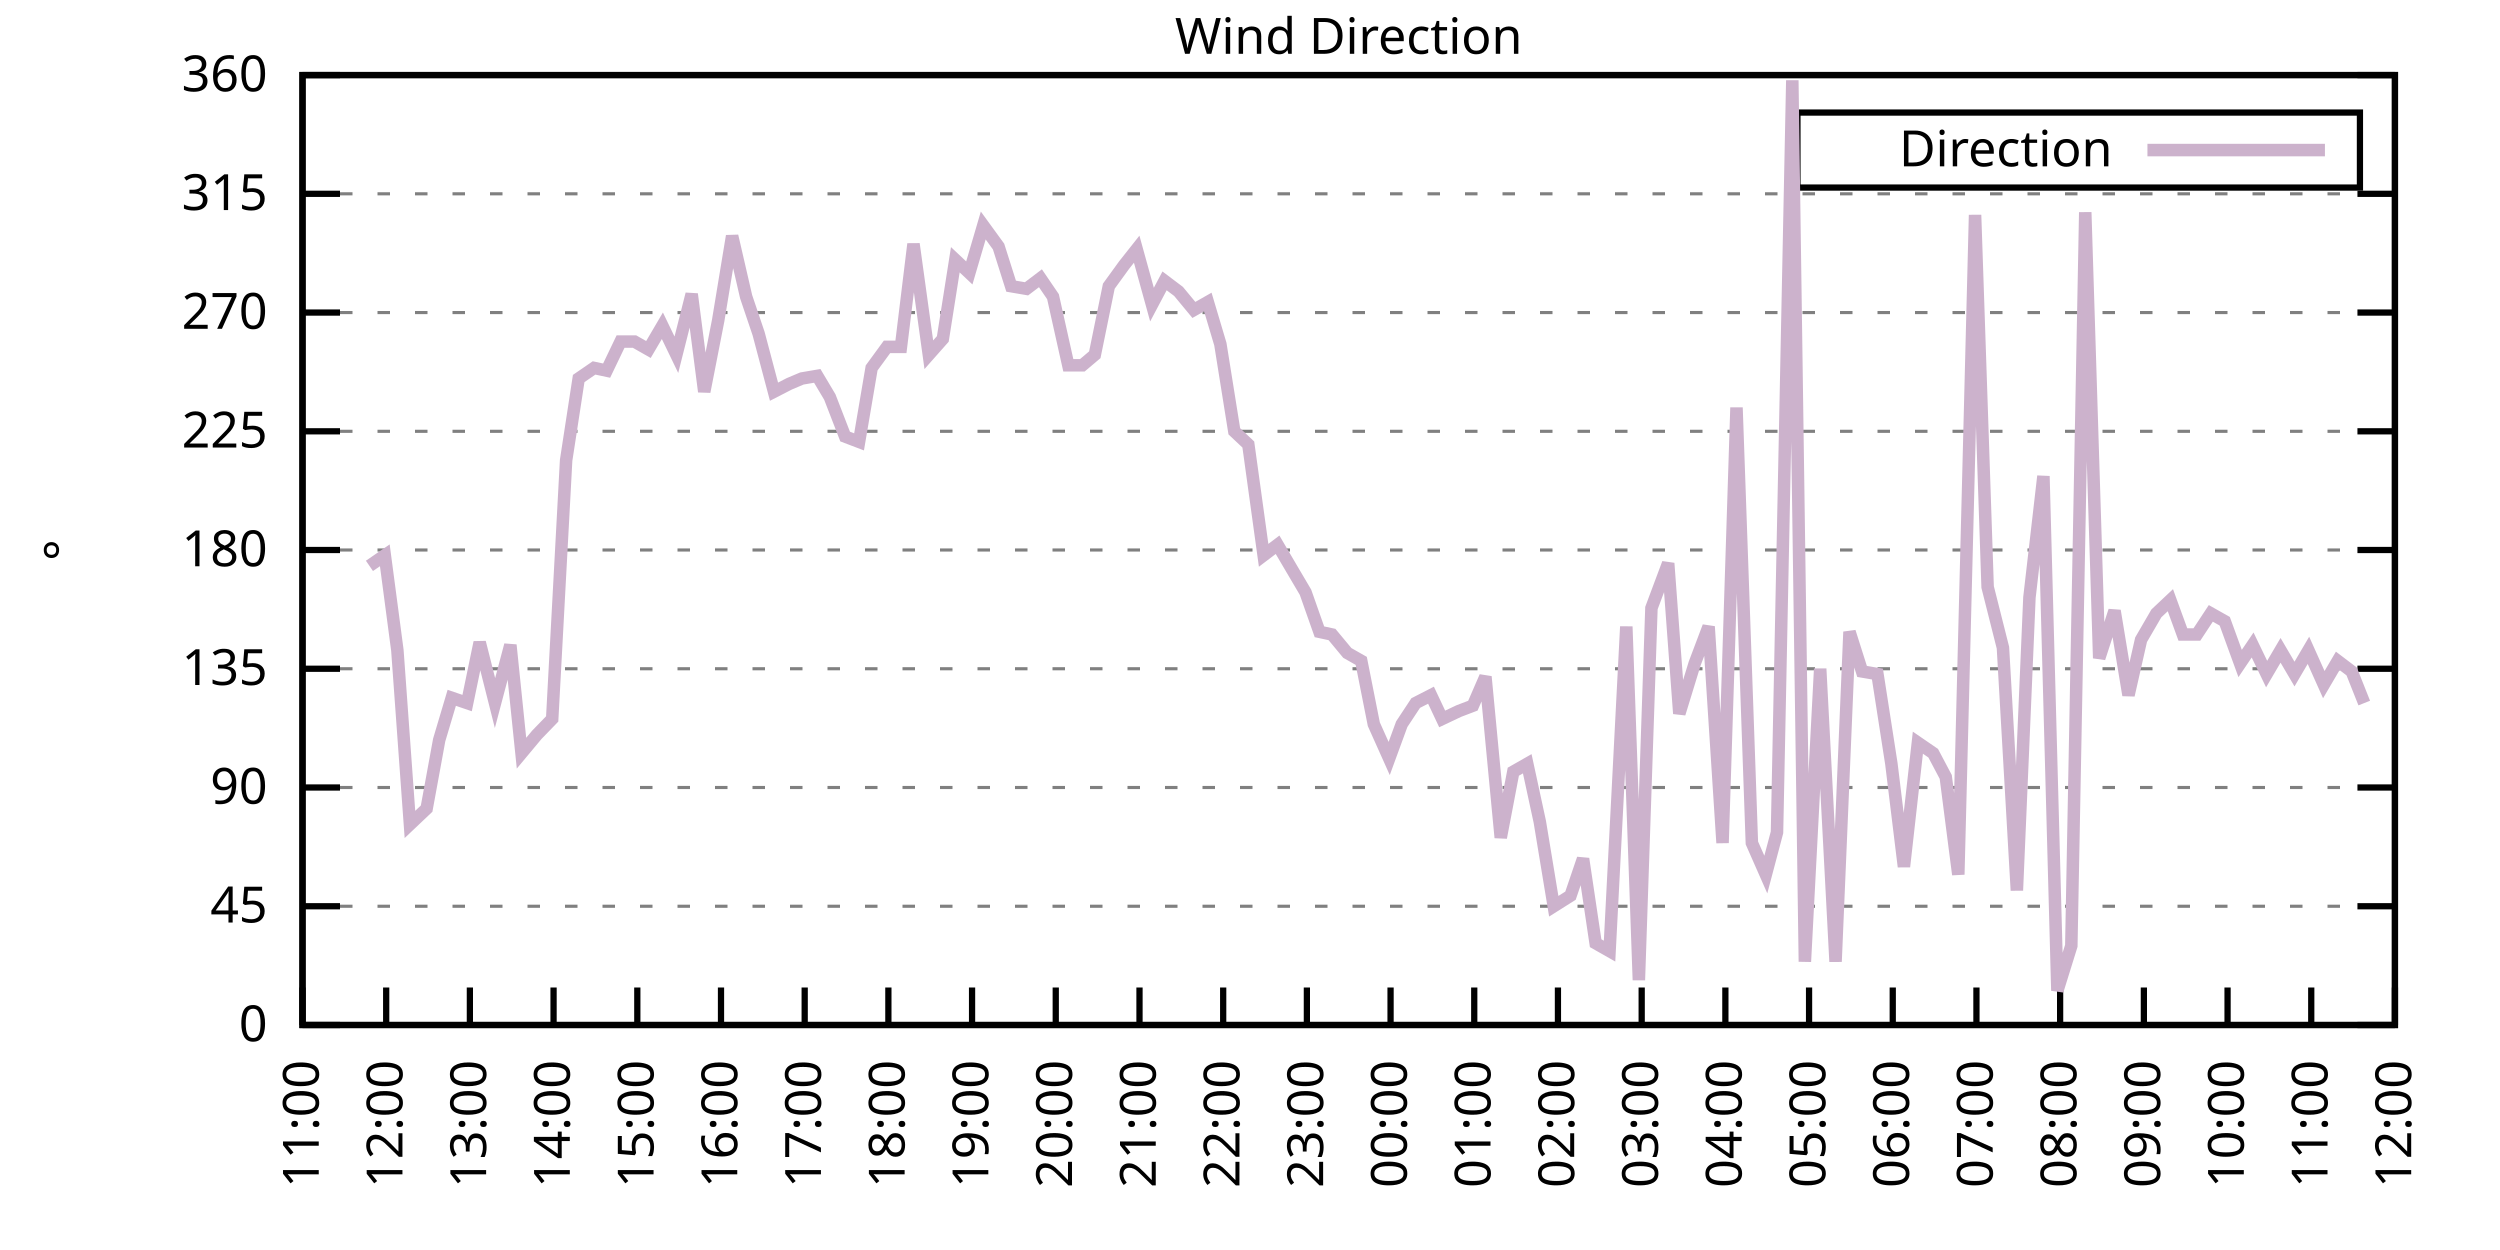
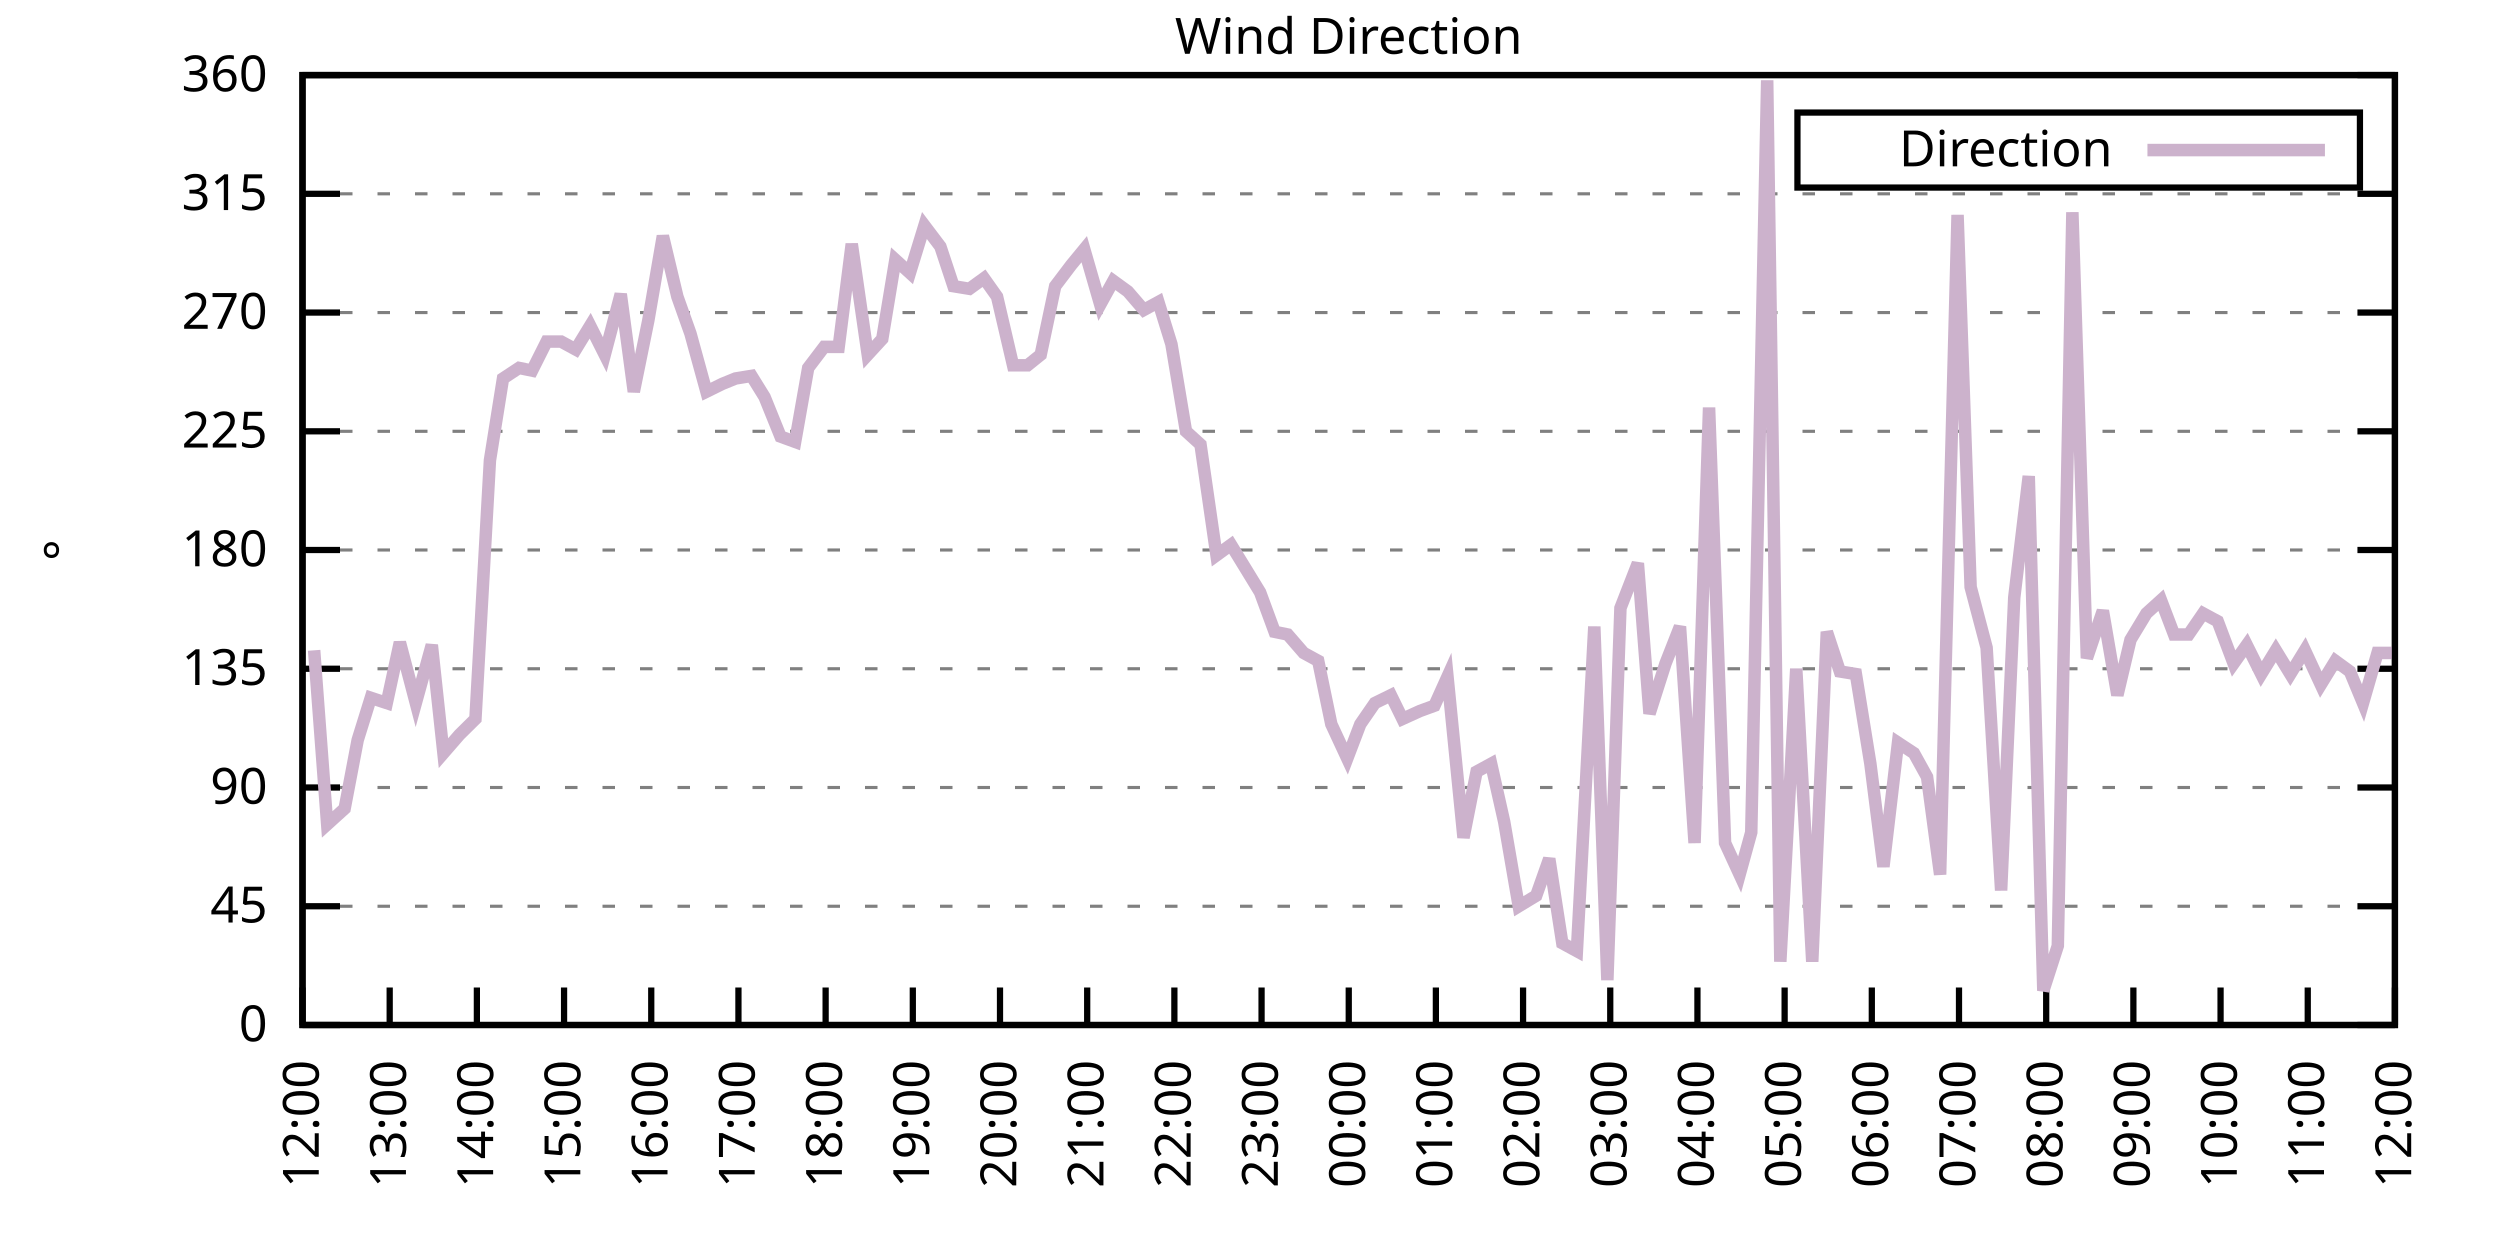
<svg xmlns="http://www.w3.org/2000/svg" xmlns:xlink="http://www.w3.org/1999/xlink" width="400" height="200" viewBox="0 0 400 200">
  <g id="gnuplot_canvas">
    <rect x="0" y="0" width="400" height="200" fill="none" />
    <defs>
      <circle id="gpDot" r="0.5" stroke-width="0.5" stroke="currentColor" />
      <path id="gpPt0" stroke-width="0.333" stroke="currentColor" d="M-1,0 h2 M0,-1 v2" />
      <path id="gpPt1" stroke-width="0.333" stroke="currentColor" d="M-1,-1 L1,1 M1,-1 L-1,1" />
      <path id="gpPt2" stroke-width="0.333" stroke="currentColor" d="M-1,0 L1,0 M0,-1 L0,1 M-1,-1 L1,1 M-1,1 L1,-1" />
      <rect id="gpPt3" stroke-width="0.333" stroke="currentColor" x="-1" y="-1" width="2" height="2" />
      <rect id="gpPt4" stroke-width="0.333" stroke="currentColor" fill="currentColor" x="-1" y="-1" width="2" height="2" />
      <circle id="gpPt5" stroke-width="0.333" stroke="currentColor" cx="0" cy="0" r="1" />
      <use xlink:href="#gpPt5" id="gpPt6" fill="currentColor" stroke="none" />
      <path id="gpPt7" stroke-width="0.333" stroke="currentColor" d="M0,-1.33 L-1.33,0.67 L1.33,0.67 z" />
      <use xlink:href="#gpPt7" id="gpPt8" fill="currentColor" stroke="none" />
      <use xlink:href="#gpPt7" id="gpPt9" stroke="currentColor" transform="rotate(180)" />
      <use xlink:href="#gpPt9" id="gpPt10" fill="currentColor" stroke="none" />
      <use xlink:href="#gpPt3" id="gpPt11" stroke="currentColor" transform="rotate(45)" />
      <use xlink:href="#gpPt11" id="gpPt12" fill="currentColor" stroke="none" />
      <path id="gpPt13" stroke-width="0.333" stroke="currentColor" d="M0,1.330 L1.265,0.411 L0.782,-1.067 L-0.782,-1.076 L-1.265,0.411 z" />
      <use xlink:href="#gpPt13" id="gpPt14" fill="currentColor" stroke="none" />
      <filter id="textbox" filterUnits="objectBoundingBox" x="0" y="0" height="1" width="1">
        <feFlood flood-color="white" flood-opacity="1" result="bgnd" />
        <feComposite in="SourceGraphic" in2="bgnd" operator="atop" />
      </filter>
      <filter id="greybox" filterUnits="objectBoundingBox" x="0" y="0" height="1" width="1">
        <feFlood flood-color="lightgrey" flood-opacity="1" result="grey" />
        <feComposite in="SourceGraphic" in2="grey" operator="atop" />
      </filter>
    </defs>
    <g fill="none" color="white" stroke="currentColor" stroke-width="1.00" stroke-linecap="butt" stroke-linejoin="miter">
</g>
    <g fill="none" color="black" stroke="currentColor" stroke-width="1.00" stroke-linecap="butt" stroke-linejoin="miter">
      <g stroke="none" shape-rendering="crispEdges">
        <polygon fill="rgb(255, 255, 255)" points="48.40,164.00 383.18,164.00 383.18,12.02 48.40,12.02 " />
      </g>
    </g>
    <g fill="none" color="black" stroke="currentColor" stroke-width="1.00" stroke-linecap="butt" stroke-linejoin="miter">
</g>
    <g fill="none" color="black" stroke="black" stroke-width="0.50" stroke-linecap="butt" stroke-linejoin="miter">
</g>
    <g fill="none" color="gray" stroke="currentColor" stroke-width="0.50" stroke-linecap="butt" stroke-linejoin="miter">
      <path stroke="gray" stroke-dasharray="2,4" class="gridline" d="M48.40,164.00 L383.19,164.00  " />
    </g>
    <g fill="none" color="gray" stroke="gray" stroke-width="1.00" stroke-linecap="butt" stroke-linejoin="miter">
</g>
    <g fill="none" color="black" stroke="currentColor" stroke-width="1.00" stroke-linecap="butt" stroke-linejoin="miter">
      <path stroke="black" d="M48.40,164.00 L54.40,164.00 M383.19,164.00 L377.19,164.00  " />
      <g transform="translate(42.80,166.60)" stroke="none" fill="black" font-family="Sans" font-size="8.00" text-anchor="end">
        <text>
          <tspan font-family="Sans"> 0</tspan>
        </text>
      </g>
    </g>
    <g fill="none" color="black" stroke="currentColor" stroke-width="1.00" stroke-linecap="butt" stroke-linejoin="miter">
</g>
    <g fill="none" color="black" stroke="black" stroke-width="0.50" stroke-linecap="butt" stroke-linejoin="miter">
</g>
    <g fill="none" color="gray" stroke="currentColor" stroke-width="0.50" stroke-linecap="butt" stroke-linejoin="miter">
      <path stroke="gray" stroke-dasharray="2,4" class="gridline" d="M48.40,145.00 L383.19,145.00  " />
    </g>
    <g fill="none" color="gray" stroke="gray" stroke-width="1.00" stroke-linecap="butt" stroke-linejoin="miter">
</g>
    <g fill="none" color="black" stroke="currentColor" stroke-width="1.00" stroke-linecap="butt" stroke-linejoin="miter">
      <path stroke="black" d="M48.40,145.00 L54.40,145.00 M383.19,145.00 L377.19,145.00  " />
      <g transform="translate(42.80,147.60)" stroke="none" fill="black" font-family="Sans" font-size="8.00" text-anchor="end">
        <text>
          <tspan font-family="Sans"> 45</tspan>
        </text>
      </g>
    </g>
    <g fill="none" color="black" stroke="currentColor" stroke-width="1.00" stroke-linecap="butt" stroke-linejoin="miter">
</g>
    <g fill="none" color="black" stroke="black" stroke-width="0.50" stroke-linecap="butt" stroke-linejoin="miter">
</g>
    <g fill="none" color="gray" stroke="currentColor" stroke-width="0.50" stroke-linecap="butt" stroke-linejoin="miter">
      <path stroke="gray" stroke-dasharray="2,4" class="gridline" d="M48.40,126.00 L383.19,126.00  " />
    </g>
    <g fill="none" color="gray" stroke="gray" stroke-width="1.00" stroke-linecap="butt" stroke-linejoin="miter">
</g>
    <g fill="none" color="black" stroke="currentColor" stroke-width="1.00" stroke-linecap="butt" stroke-linejoin="miter">
      <path stroke="black" d="M48.40,126.00 L54.40,126.00 M383.19,126.00 L377.19,126.00  " />
      <g transform="translate(42.80,128.60)" stroke="none" fill="black" font-family="Sans" font-size="8.00" text-anchor="end">
        <text>
          <tspan font-family="Sans"> 90</tspan>
        </text>
      </g>
    </g>
    <g fill="none" color="black" stroke="currentColor" stroke-width="1.00" stroke-linecap="butt" stroke-linejoin="miter">
</g>
    <g fill="none" color="black" stroke="black" stroke-width="0.50" stroke-linecap="butt" stroke-linejoin="miter">
</g>
    <g fill="none" color="gray" stroke="currentColor" stroke-width="0.50" stroke-linecap="butt" stroke-linejoin="miter">
      <path stroke="gray" stroke-dasharray="2,4" class="gridline" d="M48.40,107.00 L383.19,107.00  " />
    </g>
    <g fill="none" color="gray" stroke="gray" stroke-width="1.00" stroke-linecap="butt" stroke-linejoin="miter">
</g>
    <g fill="none" color="black" stroke="currentColor" stroke-width="1.00" stroke-linecap="butt" stroke-linejoin="miter">
      <path stroke="black" d="M48.40,107.00 L54.40,107.00 M383.19,107.00 L377.19,107.00  " />
      <g transform="translate(42.80,109.60)" stroke="none" fill="black" font-family="Sans" font-size="8.00" text-anchor="end">
        <text>
          <tspan font-family="Sans"> 135</tspan>
        </text>
      </g>
    </g>
    <g fill="none" color="black" stroke="currentColor" stroke-width="1.00" stroke-linecap="butt" stroke-linejoin="miter">
</g>
    <g fill="none" color="black" stroke="black" stroke-width="0.50" stroke-linecap="butt" stroke-linejoin="miter">
</g>
    <g fill="none" color="gray" stroke="currentColor" stroke-width="0.50" stroke-linecap="butt" stroke-linejoin="miter">
      <path stroke="gray" stroke-dasharray="2,4" class="gridline" d="M48.40,88.00 L383.19,88.00  " />
    </g>
    <g fill="none" color="gray" stroke="gray" stroke-width="1.00" stroke-linecap="butt" stroke-linejoin="miter">
</g>
    <g fill="none" color="black" stroke="currentColor" stroke-width="1.00" stroke-linecap="butt" stroke-linejoin="miter">
      <path stroke="black" d="M48.40,88.00 L54.40,88.00 M383.19,88.00 L377.19,88.00  " />
      <g transform="translate(42.80,90.60)" stroke="none" fill="black" font-family="Sans" font-size="8.00" text-anchor="end">
        <text>
          <tspan font-family="Sans"> 180</tspan>
        </text>
      </g>
    </g>
    <g fill="none" color="black" stroke="currentColor" stroke-width="1.00" stroke-linecap="butt" stroke-linejoin="miter">
</g>
    <g fill="none" color="black" stroke="black" stroke-width="0.50" stroke-linecap="butt" stroke-linejoin="miter">
</g>
    <g fill="none" color="gray" stroke="currentColor" stroke-width="0.50" stroke-linecap="butt" stroke-linejoin="miter">
      <path stroke="gray" stroke-dasharray="2,4" class="gridline" d="M48.40,69.01 L383.19,69.01  " />
    </g>
    <g fill="none" color="gray" stroke="gray" stroke-width="1.00" stroke-linecap="butt" stroke-linejoin="miter">
</g>
    <g fill="none" color="black" stroke="currentColor" stroke-width="1.00" stroke-linecap="butt" stroke-linejoin="miter">
      <path stroke="black" d="M48.40,69.01 L54.40,69.01 M383.19,69.01 L377.19,69.01  " />
      <g transform="translate(42.80,71.61)" stroke="none" fill="black" font-family="Sans" font-size="8.00" text-anchor="end">
        <text>
          <tspan font-family="Sans"> 225</tspan>
        </text>
      </g>
    </g>
    <g fill="none" color="black" stroke="currentColor" stroke-width="1.00" stroke-linecap="butt" stroke-linejoin="miter">
</g>
    <g fill="none" color="black" stroke="black" stroke-width="0.50" stroke-linecap="butt" stroke-linejoin="miter">
</g>
    <g fill="none" color="gray" stroke="currentColor" stroke-width="0.50" stroke-linecap="butt" stroke-linejoin="miter">
      <path stroke="gray" stroke-dasharray="2,4" class="gridline" d="M48.40,50.01 L383.19,50.01  " />
    </g>
    <g fill="none" color="gray" stroke="gray" stroke-width="1.00" stroke-linecap="butt" stroke-linejoin="miter">
</g>
    <g fill="none" color="black" stroke="currentColor" stroke-width="1.00" stroke-linecap="butt" stroke-linejoin="miter">
      <path stroke="black" d="M48.40,50.01 L54.40,50.01 M383.19,50.01 L377.19,50.01  " />
      <g transform="translate(42.80,52.61)" stroke="none" fill="black" font-family="Sans" font-size="8.00" text-anchor="end">
        <text>
          <tspan font-family="Sans"> 270</tspan>
        </text>
      </g>
    </g>
    <g fill="none" color="black" stroke="currentColor" stroke-width="1.00" stroke-linecap="butt" stroke-linejoin="miter">
</g>
    <g fill="none" color="black" stroke="black" stroke-width="0.50" stroke-linecap="butt" stroke-linejoin="miter">
</g>
    <g fill="none" color="gray" stroke="currentColor" stroke-width="0.50" stroke-linecap="butt" stroke-linejoin="miter">
      <path stroke="gray" stroke-dasharray="2,4" class="gridline" d="M48.40,31.01 L383.19,31.01  " />
    </g>
    <g fill="none" color="gray" stroke="gray" stroke-width="1.00" stroke-linecap="butt" stroke-linejoin="miter">
</g>
    <g fill="none" color="black" stroke="currentColor" stroke-width="1.00" stroke-linecap="butt" stroke-linejoin="miter">
      <path stroke="black" d="M48.40,31.01 L54.40,31.01 M383.19,31.01 L377.19,31.01  " />
      <g transform="translate(42.80,33.61)" stroke="none" fill="black" font-family="Sans" font-size="8.00" text-anchor="end">
        <text>
          <tspan font-family="Sans"> 315</tspan>
        </text>
      </g>
    </g>
    <g fill="none" color="black" stroke="currentColor" stroke-width="1.00" stroke-linecap="butt" stroke-linejoin="miter">
</g>
    <g fill="none" color="black" stroke="black" stroke-width="0.50" stroke-linecap="butt" stroke-linejoin="miter">
</g>
    <g fill="none" color="gray" stroke="currentColor" stroke-width="0.50" stroke-linecap="butt" stroke-linejoin="miter">
      <path stroke="gray" stroke-dasharray="2,4" class="gridline" d="M48.40,12.01 L383.19,12.01  " />
    </g>
    <g fill="none" color="gray" stroke="gray" stroke-width="1.00" stroke-linecap="butt" stroke-linejoin="miter">
</g>
    <g fill="none" color="black" stroke="currentColor" stroke-width="1.00" stroke-linecap="butt" stroke-linejoin="miter">
      <path stroke="black" d="M48.40,12.01 L54.40,12.01 M383.19,12.01 L377.19,12.01  " />
      <g transform="translate(42.80,14.61)" stroke="none" fill="black" font-family="Sans" font-size="8.00" text-anchor="end">
        <text>
          <tspan font-family="Sans"> 360</tspan>
        </text>
      </g>
    </g>
    <g fill="none" color="black" stroke="currentColor" stroke-width="1.00" stroke-linecap="butt" stroke-linejoin="miter">
      <path stroke="black" d="M48.40,164.00 L48.40,158.00  " />
      <g transform="translate(51.00,169.60) rotate(270.00)" stroke="none" fill="black" font-family="Sans" font-size="8.00" text-anchor="end">
        <text>
-           <tspan font-family="Sans">11:00</tspan>
-         </text>
-       </g>
-     </g>
-     <g fill="none" color="black" stroke="currentColor" stroke-width="1.00" stroke-linecap="butt" stroke-linejoin="miter">
-       <path stroke="black" d="M61.79,164.00 L61.79,158.00  " />
-       <g transform="translate(64.39,169.60) rotate(270.00)" stroke="none" fill="black" font-family="Sans" font-size="8.00" text-anchor="end">
-         <text>
          <tspan font-family="Sans">12:00</tspan>
        </text>
      </g>
    </g>
    <g fill="none" color="black" stroke="currentColor" stroke-width="1.00" stroke-linecap="butt" stroke-linejoin="miter">
-       <path stroke="black" d="M75.18,164.00 L75.18,158.00  " />
-       <g transform="translate(77.78,169.60) rotate(270.00)" stroke="none" fill="black" font-family="Sans" font-size="8.00" text-anchor="end">
+       <path stroke="black" d="M62.35,164.00 L62.35,158.00  " />
+       <g transform="translate(64.95,169.60) rotate(270.00)" stroke="none" fill="black" font-family="Sans" font-size="8.00" text-anchor="end">
        <text>
          <tspan font-family="Sans">13:00</tspan>
        </text>
      </g>
    </g>
    <g fill="none" color="black" stroke="currentColor" stroke-width="1.00" stroke-linecap="butt" stroke-linejoin="miter">
-       <path stroke="black" d="M88.57,164.00 L88.57,158.00  " />
-       <g transform="translate(91.17,169.60) rotate(270.00)" stroke="none" fill="black" font-family="Sans" font-size="8.00" text-anchor="end">
+       <path stroke="black" d="M76.30,164.00 L76.30,158.00  " />
+       <g transform="translate(78.90,169.60) rotate(270.00)" stroke="none" fill="black" font-family="Sans" font-size="8.00" text-anchor="end">
        <text>
          <tspan font-family="Sans">14:00</tspan>
        </text>
      </g>
    </g>
    <g fill="none" color="black" stroke="currentColor" stroke-width="1.00" stroke-linecap="butt" stroke-linejoin="miter">
-       <path stroke="black" d="M101.97,164.00 L101.97,158.00  " />
-       <g transform="translate(104.57,169.60) rotate(270.00)" stroke="none" fill="black" font-family="Sans" font-size="8.00" text-anchor="end">
+       <path stroke="black" d="M90.25,164.00 L90.25,158.00  " />
+       <g transform="translate(92.85,169.60) rotate(270.00)" stroke="none" fill="black" font-family="Sans" font-size="8.00" text-anchor="end">
        <text>
          <tspan font-family="Sans">15:00</tspan>
        </text>
      </g>
    </g>
    <g fill="none" color="black" stroke="currentColor" stroke-width="1.00" stroke-linecap="butt" stroke-linejoin="miter">
-       <path stroke="black" d="M115.36,164.00 L115.36,158.00  " />
-       <g transform="translate(117.96,169.60) rotate(270.00)" stroke="none" fill="black" font-family="Sans" font-size="8.00" text-anchor="end">
+       <path stroke="black" d="M104.20,164.00 L104.20,158.00  " />
+       <g transform="translate(106.80,169.60) rotate(270.00)" stroke="none" fill="black" font-family="Sans" font-size="8.00" text-anchor="end">
        <text>
          <tspan font-family="Sans">16:00</tspan>
        </text>
      </g>
    </g>
    <g fill="none" color="black" stroke="currentColor" stroke-width="1.00" stroke-linecap="butt" stroke-linejoin="miter">
-       <path stroke="black" d="M128.75,164.00 L128.75,158.00  " />
-       <g transform="translate(131.35,169.60) rotate(270.00)" stroke="none" fill="black" font-family="Sans" font-size="8.00" text-anchor="end">
+       <path stroke="black" d="M118.15,164.00 L118.15,158.00  " />
+       <g transform="translate(120.75,169.60) rotate(270.00)" stroke="none" fill="black" font-family="Sans" font-size="8.00" text-anchor="end">
        <text>
          <tspan font-family="Sans">17:00</tspan>
        </text>
      </g>
    </g>
    <g fill="none" color="black" stroke="currentColor" stroke-width="1.00" stroke-linecap="butt" stroke-linejoin="miter">
-       <path stroke="black" d="M142.14,164.00 L142.14,158.00  " />
-       <g transform="translate(144.74,169.60) rotate(270.00)" stroke="none" fill="black" font-family="Sans" font-size="8.00" text-anchor="end">
+       <path stroke="black" d="M132.10,164.00 L132.10,158.00  " />
+       <g transform="translate(134.70,169.60) rotate(270.00)" stroke="none" fill="black" font-family="Sans" font-size="8.00" text-anchor="end">
        <text>
          <tspan font-family="Sans">18:00</tspan>
        </text>
      </g>
    </g>
    <g fill="none" color="black" stroke="currentColor" stroke-width="1.00" stroke-linecap="butt" stroke-linejoin="miter">
-       <path stroke="black" d="M155.53,164.00 L155.53,158.00  " />
-       <g transform="translate(158.13,169.60) rotate(270.00)" stroke="none" fill="black" font-family="Sans" font-size="8.00" text-anchor="end">
+       <path stroke="black" d="M146.05,164.00 L146.05,158.00  " />
+       <g transform="translate(148.65,169.60) rotate(270.00)" stroke="none" fill="black" font-family="Sans" font-size="8.00" text-anchor="end">
        <text>
          <tspan font-family="Sans">19:00</tspan>
        </text>
      </g>
    </g>
    <g fill="none" color="black" stroke="currentColor" stroke-width="1.00" stroke-linecap="butt" stroke-linejoin="miter">
-       <path stroke="black" d="M168.92,164.00 L168.92,158.00  " />
-       <g transform="translate(171.52,169.60) rotate(270.00)" stroke="none" fill="black" font-family="Sans" font-size="8.00" text-anchor="end">
+       <path stroke="black" d="M160.00,164.00 L160.00,158.00  " />
+       <g transform="translate(162.60,169.60) rotate(270.00)" stroke="none" fill="black" font-family="Sans" font-size="8.00" text-anchor="end">
        <text>
          <tspan font-family="Sans">20:00</tspan>
        </text>
      </g>
    </g>
    <g fill="none" color="black" stroke="currentColor" stroke-width="1.00" stroke-linecap="butt" stroke-linejoin="miter">
-       <path stroke="black" d="M182.32,164.00 L182.32,158.00  " />
-       <g transform="translate(184.92,169.60) rotate(270.00)" stroke="none" fill="black" font-family="Sans" font-size="8.00" text-anchor="end">
+       <path stroke="black" d="M173.95,164.00 L173.95,158.00  " />
+       <g transform="translate(176.55,169.60) rotate(270.00)" stroke="none" fill="black" font-family="Sans" font-size="8.00" text-anchor="end">
        <text>
          <tspan font-family="Sans">21:00</tspan>
        </text>
      </g>
    </g>
    <g fill="none" color="black" stroke="currentColor" stroke-width="1.00" stroke-linecap="butt" stroke-linejoin="miter">
-       <path stroke="black" d="M195.71,164.00 L195.71,158.00  " />
-       <g transform="translate(198.31,169.60) rotate(270.00)" stroke="none" fill="black" font-family="Sans" font-size="8.00" text-anchor="end">
+       <path stroke="black" d="M187.90,164.00 L187.90,158.00  " />
+       <g transform="translate(190.50,169.60) rotate(270.00)" stroke="none" fill="black" font-family="Sans" font-size="8.00" text-anchor="end">
        <text>
          <tspan font-family="Sans">22:00</tspan>
        </text>
      </g>
    </g>
    <g fill="none" color="black" stroke="currentColor" stroke-width="1.00" stroke-linecap="butt" stroke-linejoin="miter">
-       <path stroke="black" d="M209.10,164.00 L209.10,158.00  " />
-       <g transform="translate(211.70,169.60) rotate(270.00)" stroke="none" fill="black" font-family="Sans" font-size="8.00" text-anchor="end">
+       <path stroke="black" d="M201.85,164.00 L201.85,158.00  " />
+       <g transform="translate(204.45,169.60) rotate(270.00)" stroke="none" fill="black" font-family="Sans" font-size="8.00" text-anchor="end">
        <text>
          <tspan font-family="Sans">23:00</tspan>
        </text>
      </g>
    </g>
    <g fill="none" color="black" stroke="currentColor" stroke-width="1.00" stroke-linecap="butt" stroke-linejoin="miter">
-       <path stroke="black" d="M222.49,164.00 L222.49,158.00  " />
-       <g transform="translate(225.09,169.60) rotate(270.00)" stroke="none" fill="black" font-family="Sans" font-size="8.00" text-anchor="end">
+       <path stroke="black" d="M215.80,164.00 L215.80,158.00  " />
+       <g transform="translate(218.40,169.60) rotate(270.00)" stroke="none" fill="black" font-family="Sans" font-size="8.00" text-anchor="end">
        <text>
          <tspan font-family="Sans">00:00</tspan>
        </text>
      </g>
    </g>
    <g fill="none" color="black" stroke="currentColor" stroke-width="1.00" stroke-linecap="butt" stroke-linejoin="miter">
-       <path stroke="black" d="M235.88,164.00 L235.88,158.00  " />
-       <g transform="translate(238.48,169.60) rotate(270.00)" stroke="none" fill="black" font-family="Sans" font-size="8.00" text-anchor="end">
+       <path stroke="black" d="M229.74,164.00 L229.74,158.00  " />
+       <g transform="translate(232.34,169.60) rotate(270.00)" stroke="none" fill="black" font-family="Sans" font-size="8.00" text-anchor="end">
        <text>
          <tspan font-family="Sans">01:00</tspan>
        </text>
      </g>
    </g>
    <g fill="none" color="black" stroke="currentColor" stroke-width="1.00" stroke-linecap="butt" stroke-linejoin="miter">
-       <path stroke="black" d="M249.27,164.00 L249.27,158.00  " />
-       <g transform="translate(251.87,169.60) rotate(270.00)" stroke="none" fill="black" font-family="Sans" font-size="8.00" text-anchor="end">
+       <path stroke="black" d="M243.69,164.00 L243.69,158.00  " />
+       <g transform="translate(246.29,169.60) rotate(270.00)" stroke="none" fill="black" font-family="Sans" font-size="8.00" text-anchor="end">
        <text>
          <tspan font-family="Sans">02:00</tspan>
        </text>
      </g>
    </g>
    <g fill="none" color="black" stroke="currentColor" stroke-width="1.00" stroke-linecap="butt" stroke-linejoin="miter">
-       <path stroke="black" d="M262.67,164.00 L262.67,158.00  " />
-       <g transform="translate(265.27,169.60) rotate(270.00)" stroke="none" fill="black" font-family="Sans" font-size="8.00" text-anchor="end">
+       <path stroke="black" d="M257.64,164.00 L257.64,158.00  " />
+       <g transform="translate(260.24,169.60) rotate(270.00)" stroke="none" fill="black" font-family="Sans" font-size="8.00" text-anchor="end">
        <text>
          <tspan font-family="Sans">03:00</tspan>
        </text>
      </g>
    </g>
    <g fill="none" color="black" stroke="currentColor" stroke-width="1.00" stroke-linecap="butt" stroke-linejoin="miter">
-       <path stroke="black" d="M276.06,164.00 L276.06,158.00  " />
-       <g transform="translate(278.66,169.60) rotate(270.00)" stroke="none" fill="black" font-family="Sans" font-size="8.00" text-anchor="end">
+       <path stroke="black" d="M271.59,164.00 L271.59,158.00  " />
+       <g transform="translate(274.19,169.60) rotate(270.00)" stroke="none" fill="black" font-family="Sans" font-size="8.00" text-anchor="end">
        <text>
          <tspan font-family="Sans">04:00</tspan>
        </text>
      </g>
    </g>
    <g fill="none" color="black" stroke="currentColor" stroke-width="1.00" stroke-linecap="butt" stroke-linejoin="miter">
-       <path stroke="black" d="M289.45,164.00 L289.45,158.00  " />
-       <g transform="translate(292.05,169.60) rotate(270.00)" stroke="none" fill="black" font-family="Sans" font-size="8.00" text-anchor="end">
+       <path stroke="black" d="M285.54,164.00 L285.54,158.00  " />
+       <g transform="translate(288.14,169.60) rotate(270.00)" stroke="none" fill="black" font-family="Sans" font-size="8.00" text-anchor="end">
        <text>
          <tspan font-family="Sans">05:00</tspan>
        </text>
      </g>
    </g>
    <g fill="none" color="black" stroke="currentColor" stroke-width="1.00" stroke-linecap="butt" stroke-linejoin="miter">
-       <path stroke="black" d="M302.84,164.00 L302.84,158.00  " />
-       <g transform="translate(305.44,169.60) rotate(270.00)" stroke="none" fill="black" font-family="Sans" font-size="8.00" text-anchor="end">
+       <path stroke="black" d="M299.49,164.00 L299.49,158.00  " />
+       <g transform="translate(302.09,169.60) rotate(270.00)" stroke="none" fill="black" font-family="Sans" font-size="8.00" text-anchor="end">
        <text>
          <tspan font-family="Sans">06:00</tspan>
        </text>
      </g>
    </g>
    <g fill="none" color="black" stroke="currentColor" stroke-width="1.00" stroke-linecap="butt" stroke-linejoin="miter">
-       <path stroke="black" d="M316.23,164.00 L316.23,158.00  " />
-       <g transform="translate(318.83,169.60) rotate(270.00)" stroke="none" fill="black" font-family="Sans" font-size="8.00" text-anchor="end">
+       <path stroke="black" d="M313.44,164.00 L313.44,158.00  " />
+       <g transform="translate(316.04,169.60) rotate(270.00)" stroke="none" fill="black" font-family="Sans" font-size="8.00" text-anchor="end">
        <text>
          <tspan font-family="Sans">07:00</tspan>
        </text>
      </g>
    </g>
    <g fill="none" color="black" stroke="currentColor" stroke-width="1.00" stroke-linecap="butt" stroke-linejoin="miter">
-       <path stroke="black" d="M329.62,164.00 L329.62,158.00  " />
-       <g transform="translate(332.22,169.60) rotate(270.00)" stroke="none" fill="black" font-family="Sans" font-size="8.00" text-anchor="end">
+       <path stroke="black" d="M327.39,164.00 L327.39,158.00  " />
+       <g transform="translate(329.99,169.60) rotate(270.00)" stroke="none" fill="black" font-family="Sans" font-size="8.00" text-anchor="end">
        <text>
          <tspan font-family="Sans">08:00</tspan>
        </text>
      </g>
    </g>
    <g fill="none" color="black" stroke="currentColor" stroke-width="1.00" stroke-linecap="butt" stroke-linejoin="miter">
-       <path stroke="black" d="M343.02,164.00 L343.02,158.00  " />
-       <g transform="translate(345.62,169.60) rotate(270.00)" stroke="none" fill="black" font-family="Sans" font-size="8.00" text-anchor="end">
+       <path stroke="black" d="M341.34,164.00 L341.34,158.00  " />
+       <g transform="translate(343.94,169.60) rotate(270.00)" stroke="none" fill="black" font-family="Sans" font-size="8.00" text-anchor="end">
        <text>
          <tspan font-family="Sans">09:00</tspan>
        </text>
      </g>
    </g>
    <g fill="none" color="black" stroke="currentColor" stroke-width="1.00" stroke-linecap="butt" stroke-linejoin="miter">
-       <path stroke="black" d="M356.41,164.00 L356.41,158.00  " />
-       <g transform="translate(359.01,169.60) rotate(270.00)" stroke="none" fill="black" font-family="Sans" font-size="8.00" text-anchor="end">
+       <path stroke="black" d="M355.29,164.00 L355.29,158.00  " />
+       <g transform="translate(357.89,169.60) rotate(270.00)" stroke="none" fill="black" font-family="Sans" font-size="8.00" text-anchor="end">
        <text>
          <tspan font-family="Sans">10:00</tspan>
        </text>
      </g>
    </g>
    <g fill="none" color="black" stroke="currentColor" stroke-width="1.00" stroke-linecap="butt" stroke-linejoin="miter">
-       <path stroke="black" d="M369.80,164.00 L369.80,158.00  " />
-       <g transform="translate(372.40,169.60) rotate(270.00)" stroke="none" fill="black" font-family="Sans" font-size="8.00" text-anchor="end">
+       <path stroke="black" d="M369.24,164.00 L369.24,158.00  " />
+       <g transform="translate(371.84,169.60) rotate(270.00)" stroke="none" fill="black" font-family="Sans" font-size="8.00" text-anchor="end">
        <text>
          <tspan font-family="Sans">11:00</tspan>
        </text>
      </g>
    </g>
    <g fill="none" color="black" stroke="currentColor" stroke-width="1.00" stroke-linecap="butt" stroke-linejoin="miter">
      <path stroke="black" d="M383.19,164.00 L383.19,158.00  " />
      <g transform="translate(385.79,169.60) rotate(270.00)" stroke="none" fill="black" font-family="Sans" font-size="8.00" text-anchor="end">
        <text>
          <tspan font-family="Sans">12:00</tspan>
        </text>
      </g>
    </g>
    <g fill="none" color="black" stroke="currentColor" stroke-width="1.00" stroke-linecap="butt" stroke-linejoin="miter">
</g>
    <g fill="none" color="black" stroke="currentColor" stroke-width="1.00" stroke-linecap="butt" stroke-linejoin="miter">
      <path stroke="black" d="M48.40,12.01 L48.40,164.00 L383.19,164.00 L383.19,12.01 L48.40,12.01 Z  " />
    </g>
    <g fill="none" color="black" stroke="currentColor" stroke-width="1.00" stroke-linecap="butt" stroke-linejoin="miter">
</g>
    <g fill="none" color="black" stroke="currentColor" stroke-width="1.00" stroke-linecap="butt" stroke-linejoin="miter">
      <path stroke="black" d="M287.59,30.01 L287.59,18.01 L377.59,18.01 L377.59,30.01 L287.59,30.01 Z  " />
    </g>
    <g id="Wind_direction_plot_1">
      <g fill="none" color="white" stroke="black" stroke-width="2.00" stroke-linecap="butt" stroke-linejoin="miter">
</g>
      <g fill="none" color="black" stroke="currentColor" stroke-width="2.00" stroke-linecap="butt" stroke-linejoin="miter">
        <g transform="translate(337.99,26.61)" stroke="none" fill="black" font-family="Sans" font-size="8.00" text-anchor="end">
          <text>
            <tspan font-family="Sans">Direction</tspan>
          </text>
        </g>
      </g>
      <g fill="none" color="black" stroke="currentColor" stroke-width="2.00" stroke-linecap="butt" stroke-linejoin="miter">
-         <path stroke="rgb(204, 178, 204)" d="M343.59,24.01 L371.99,24.01 M59.11,90.54 L61.57,88.85 L63.58,104.05 L65.59,131.91 L68.26,129.38 L70.27,118.40   L72.28,111.65 L74.74,112.49 L76.75,102.78 L79.20,112.49 L81.66,103.20 L83.44,120.51 L85.90,117.56 L88.35,115.03   L90.58,73.65 L92.59,60.56 L95.05,58.87 L97.06,59.30 L99.29,54.65 L101.52,54.65 L103.75,55.92 L105.98,52.12   L108.22,56.76 L110.67,47.05 L112.68,62.67 L114.91,51.27 L117.14,37.76 L119.38,47.47 L121.38,53.39 L123.84,62.67   L126.29,61.41 L128.30,60.56 L130.76,60.14 L132.77,63.52 L135.22,69.85 L137.45,70.70 L139.46,58.87 L141.92,55.50   L144.15,55.50 L146.16,39.03 L148.61,56.76 L150.85,54.23 L152.85,41.56 L155.09,43.67 L157.32,36.08 L159.77,39.45   L161.78,45.79 L164.24,46.21 L166.47,44.52 L168.48,47.47 L170.93,58.45 L173.17,58.45 L175.17,56.76 L177.41,45.79   L179.86,42.41 L181.87,39.87 L184.32,48.74 L186.33,44.94 L188.57,46.63 L191.02,49.59 L193.25,48.32 L195.26,55.07   L197.49,69.01 L199.73,71.12 L202.18,88.85 L204.41,87.16 L206.64,90.96 L208.88,94.76 L211.11,101.09 L213.12,101.52   L215.57,104.47 L217.80,105.74 L219.81,115.87 L222.27,121.36 L224.28,115.87 L226.51,112.49 L228.96,111.23 L230.75,115.03   L233.43,113.76 L235.66,112.91 L237.67,108.27 L240.12,134.02 L242.13,123.47 L244.36,122.20 L246.37,131.49 L248.60,145.00   L251.28,143.31 L253.29,137.40 L255.30,150.91 L257.53,152.18 L260.21,100.25 L262.22,156.82 L264.23,97.29 L266.91,90.12   L268.69,114.18 L271.15,106.16 L273.38,100.25 L275.61,134.87 L277.84,65.21 L280.30,134.87 L282.53,139.93 L284.32,133.18   L286.77,12.85 L288.78,153.87 L291.23,107.00 L293.69,153.87 L295.92,101.09 L297.93,107.43 L300.39,107.85 L302.62,122.20   L304.63,138.67 L306.86,118.83 L309.31,120.51 L311.32,124.31 L313.33,139.93 L316.01,34.39 L318.02,93.92 L320.47,103.63   L322.70,142.47 L324.71,95.60 L326.95,76.18 L329.18,158.51 L331.41,151.33 L333.64,33.96 L335.87,105.31 L338.33,97.72   L340.56,111.23 L342.57,102.36 L345.02,98.14 L347.26,96.03 L349.26,101.52 L351.50,101.52 L353.73,98.14 L355.96,99.40   L358.42,106.16 L360.42,103.20 L362.66,107.85 L364.89,104.05 L367.12,107.85 L369.35,104.05 L371.81,109.54 L374.04,105.74   L376.27,107.43 L378.28,112.49  " />
+         <path stroke="rgb(204, 178, 204)" d="M343.59,24.01 L371.99,24.01 M50.26,104.05 L52.35,131.91 L55.14,129.38 L57.23,118.40 L59.33,111.65 L61.88,112.49   L63.98,102.78 L66.53,112.49 L69.09,103.20 L70.95,120.51 L73.51,117.56 L76.07,115.03 L78.39,73.65 L80.48,60.56   L83.04,58.87 L85.13,59.30 L87.46,54.65 L89.78,54.65 L92.11,55.92 L94.43,52.12 L96.76,56.76 L99.32,47.05   L101.41,62.67 L103.73,51.27 L106.06,37.76 L108.38,47.47 L110.48,53.39 L113.03,62.67 L115.59,61.41 L117.68,60.56   L120.24,60.14 L122.33,63.52 L124.89,69.85 L127.22,70.70 L129.31,58.87 L131.87,55.50 L134.19,55.50 L136.28,39.03   L138.84,56.76 L141.16,54.23 L143.26,41.56 L145.58,43.67 L147.91,36.08 L150.46,39.45 L152.56,45.79 L155.11,46.21   L157.44,44.52 L159.53,47.47 L162.09,58.45 L164.41,58.45 L166.51,56.76 L168.83,45.79 L171.39,42.41 L173.48,39.87   L176.04,48.74 L178.13,44.94 L180.46,46.63 L183.01,49.59 L185.34,48.32 L187.43,55.07 L189.76,69.01 L192.08,71.12   L194.64,88.85 L196.96,87.16 L199.29,90.96 L201.61,94.76 L203.94,101.09 L206.03,101.52 L208.59,104.47 L210.91,105.74   L213.01,115.87 L215.56,121.36 L217.65,115.87 L219.98,112.49 L222.54,111.23 L224.40,115.03 L227.19,113.76 L229.51,112.91   L231.60,108.27 L234.16,134.02 L236.25,123.47 L238.58,122.20 L240.67,131.49 L243.00,145.00 L245.79,143.31 L247.88,137.40   L249.97,150.91 L252.30,152.18 L255.09,100.25 L257.18,156.82 L259.27,97.29 L262.06,90.12 L263.92,114.18 L266.48,106.16   L268.80,100.25 L271.13,134.87 L273.45,65.21 L276.01,134.87 L278.34,139.93 L280.20,133.18 L282.75,12.85 L284.85,153.87   L287.40,107.00 L289.96,153.87 L292.29,101.09 L294.38,107.43 L296.94,107.85 L299.26,122.20 L301.35,138.67 L303.68,118.83   L306.23,120.51 L308.33,124.31 L310.42,139.93 L313.21,34.39 L315.30,93.92 L317.86,103.63 L320.18,142.47 L322.28,95.60   L324.60,76.18 L326.93,158.51 L329.25,151.33 L331.58,33.96 L333.90,105.31 L336.46,97.72 L338.78,111.23 L340.88,102.36   L343.43,98.14 L345.76,96.03 L347.85,101.52 L350.18,101.52 L352.50,98.14 L354.83,99.40 L357.38,106.16 L359.48,103.20   L361.80,107.85 L364.13,104.05 L366.45,107.85 L368.78,104.05 L371.33,109.54 L373.66,105.74 L375.98,107.43 L378.08,112.49   L380.40,104.47 L382.96,104.47  " />
      </g>
    </g>
    <g fill="none" color="black" stroke="currentColor" stroke-width="2.00" stroke-linecap="butt" stroke-linejoin="miter">
</g>
    <g fill="none" color="black" stroke="black" stroke-width="1.00" stroke-linecap="butt" stroke-linejoin="miter">
</g>
    <g fill="none" color="black" stroke="currentColor" stroke-width="1.00" stroke-linecap="butt" stroke-linejoin="miter">
      <path stroke="black" d="M48.40,12.01 L48.40,164.00 L383.19,164.00 L383.19,12.01 L48.40,12.01 Z  " />
      <g transform="translate(12.80,88.01) rotate(270.00)" stroke="none" fill="black" font-family="Sans" font-size="8.00" text-anchor="middle">
        <text>
          <tspan font-family="Sans">°</tspan>
        </text>
      </g>
    </g>
    <g fill="none" color="black" stroke="currentColor" stroke-width="1.00" stroke-linecap="butt" stroke-linejoin="miter">
</g>
    <g fill="none" color="black" stroke="currentColor" stroke-width="1.00" stroke-linecap="butt" stroke-linejoin="miter">
      <g transform="translate(215.79,8.61)" stroke="none" fill="black" font-family="Sans" font-size="8.00" text-anchor="middle">
        <text>
          <tspan font-family="Sans">Wind Direction</tspan>
        </text>
      </g>
    </g>
    <g fill="none" color="black" stroke="currentColor" stroke-width="1.00" stroke-linecap="butt" stroke-linejoin="miter">
</g>
  </g>
</svg>
